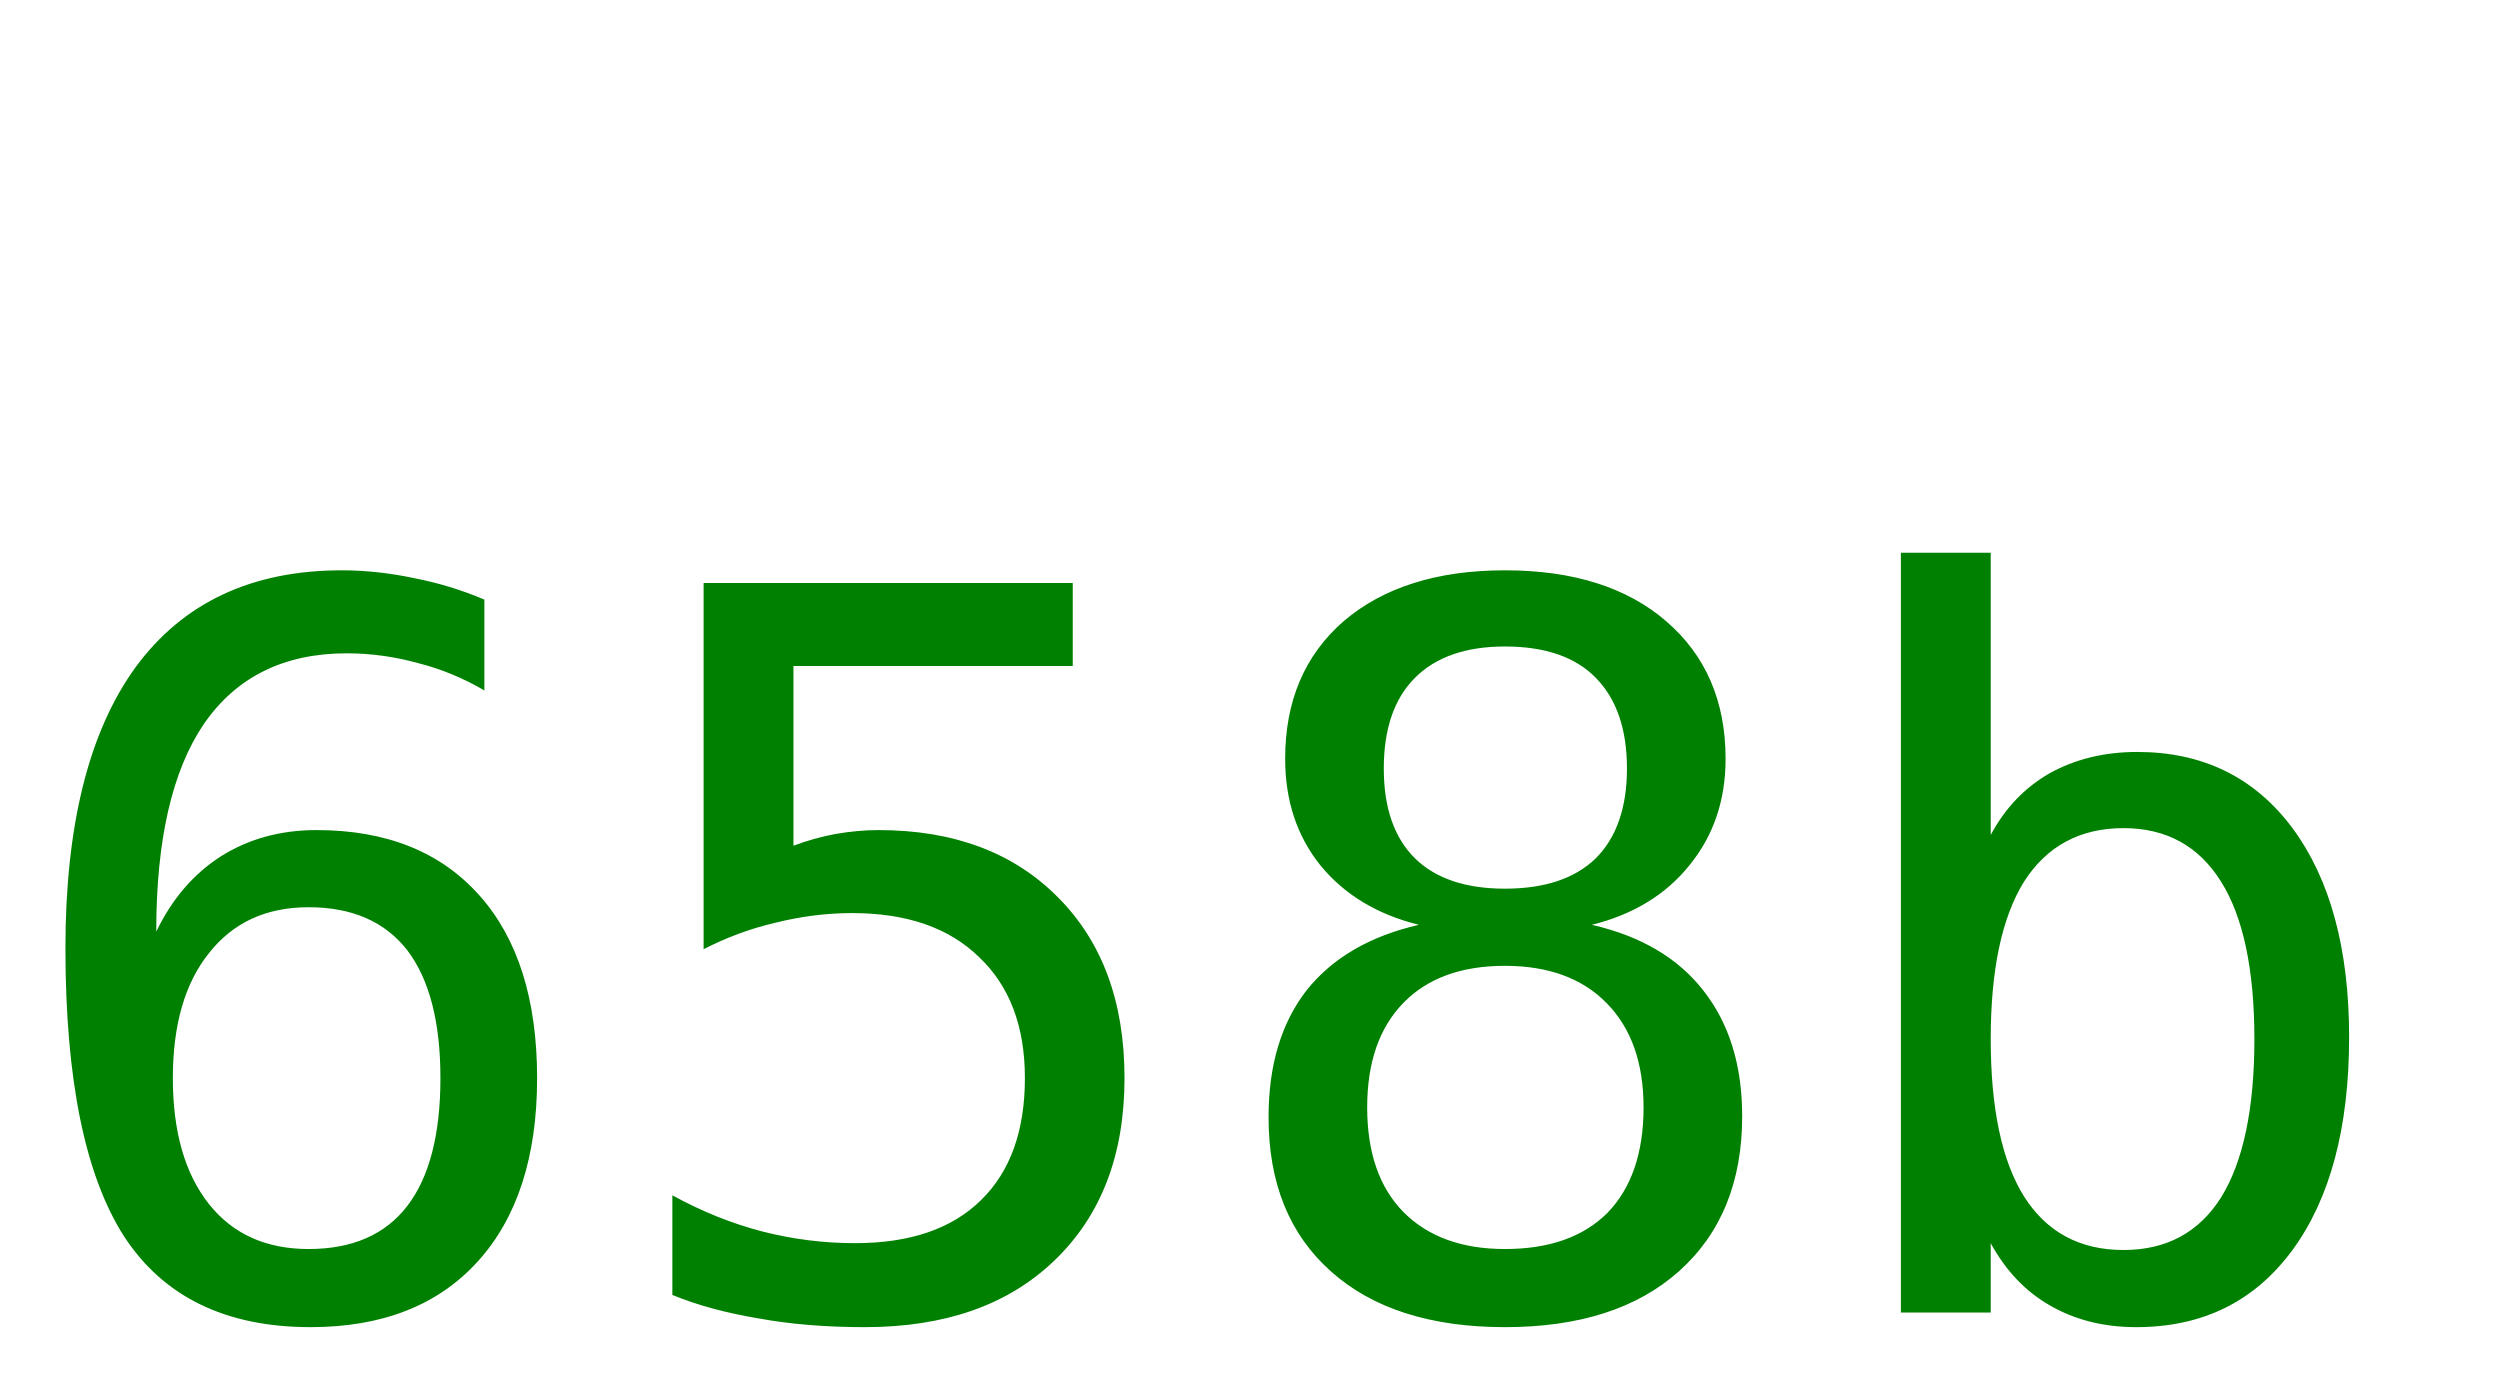
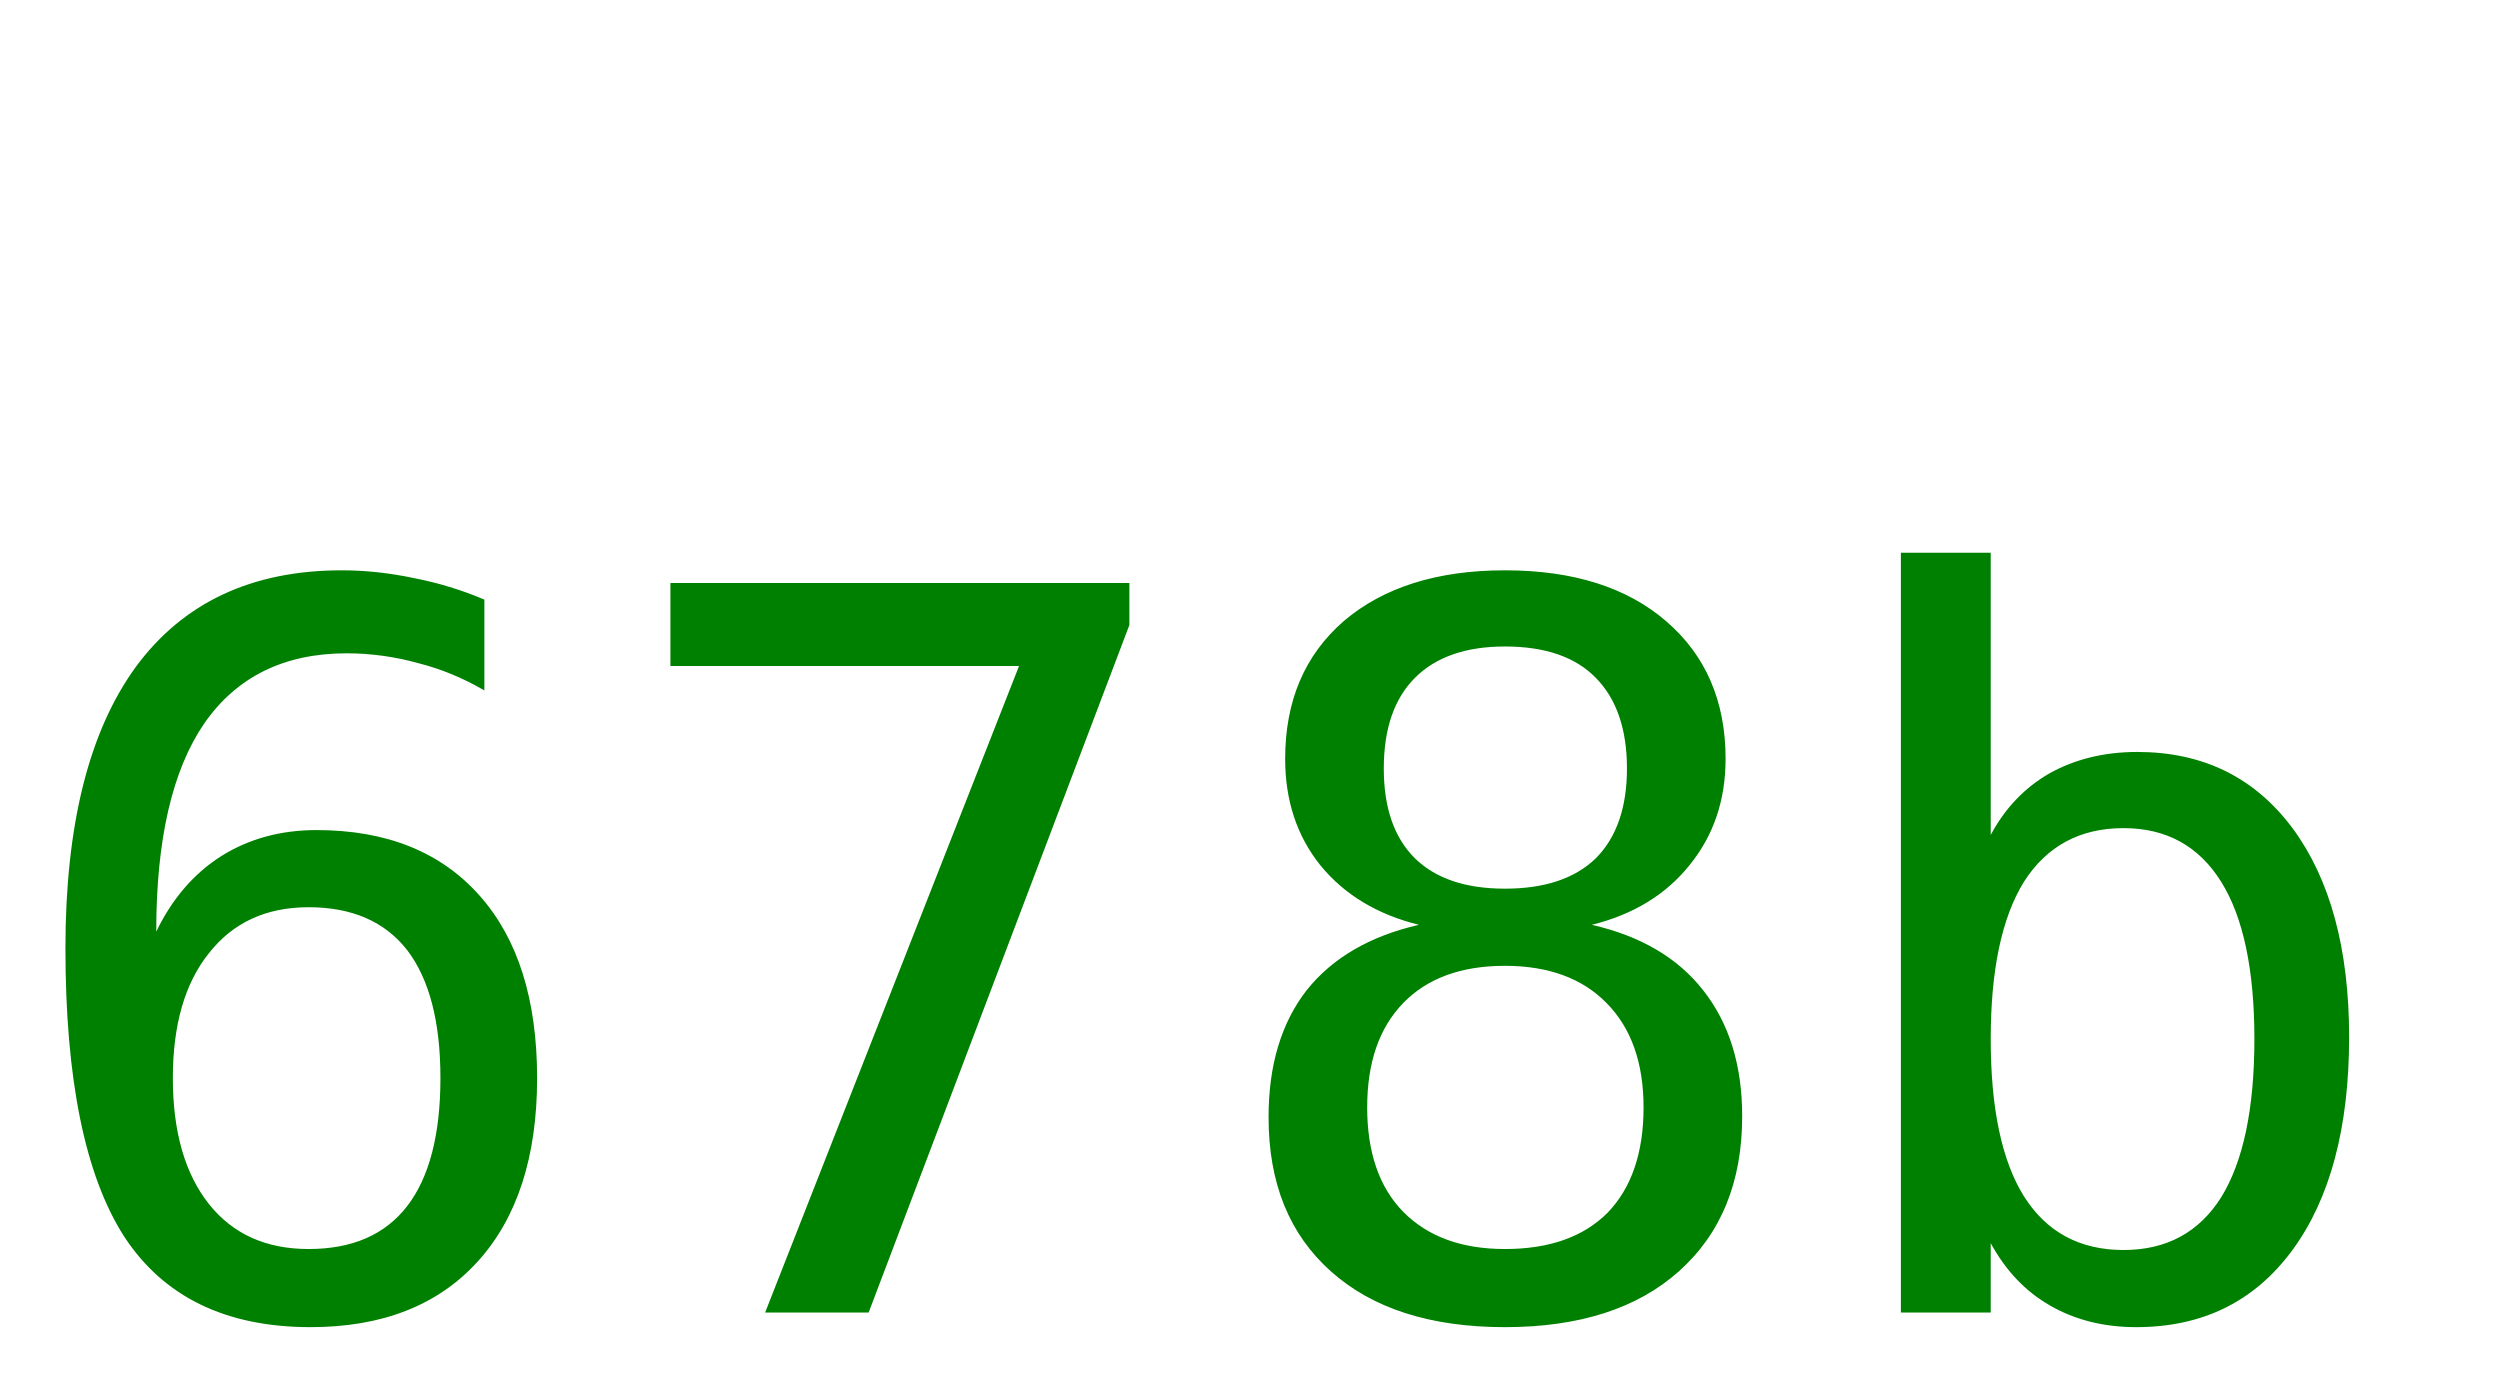
<svg xmlns="http://www.w3.org/2000/svg" width="40" height="22">
-   <text y="21" font-size="16px" font-family="monospace" fill="green">658b</text>
+   <text y="21" font-size="16px" font-family="monospace" fill="green">678b</text>
</svg>
